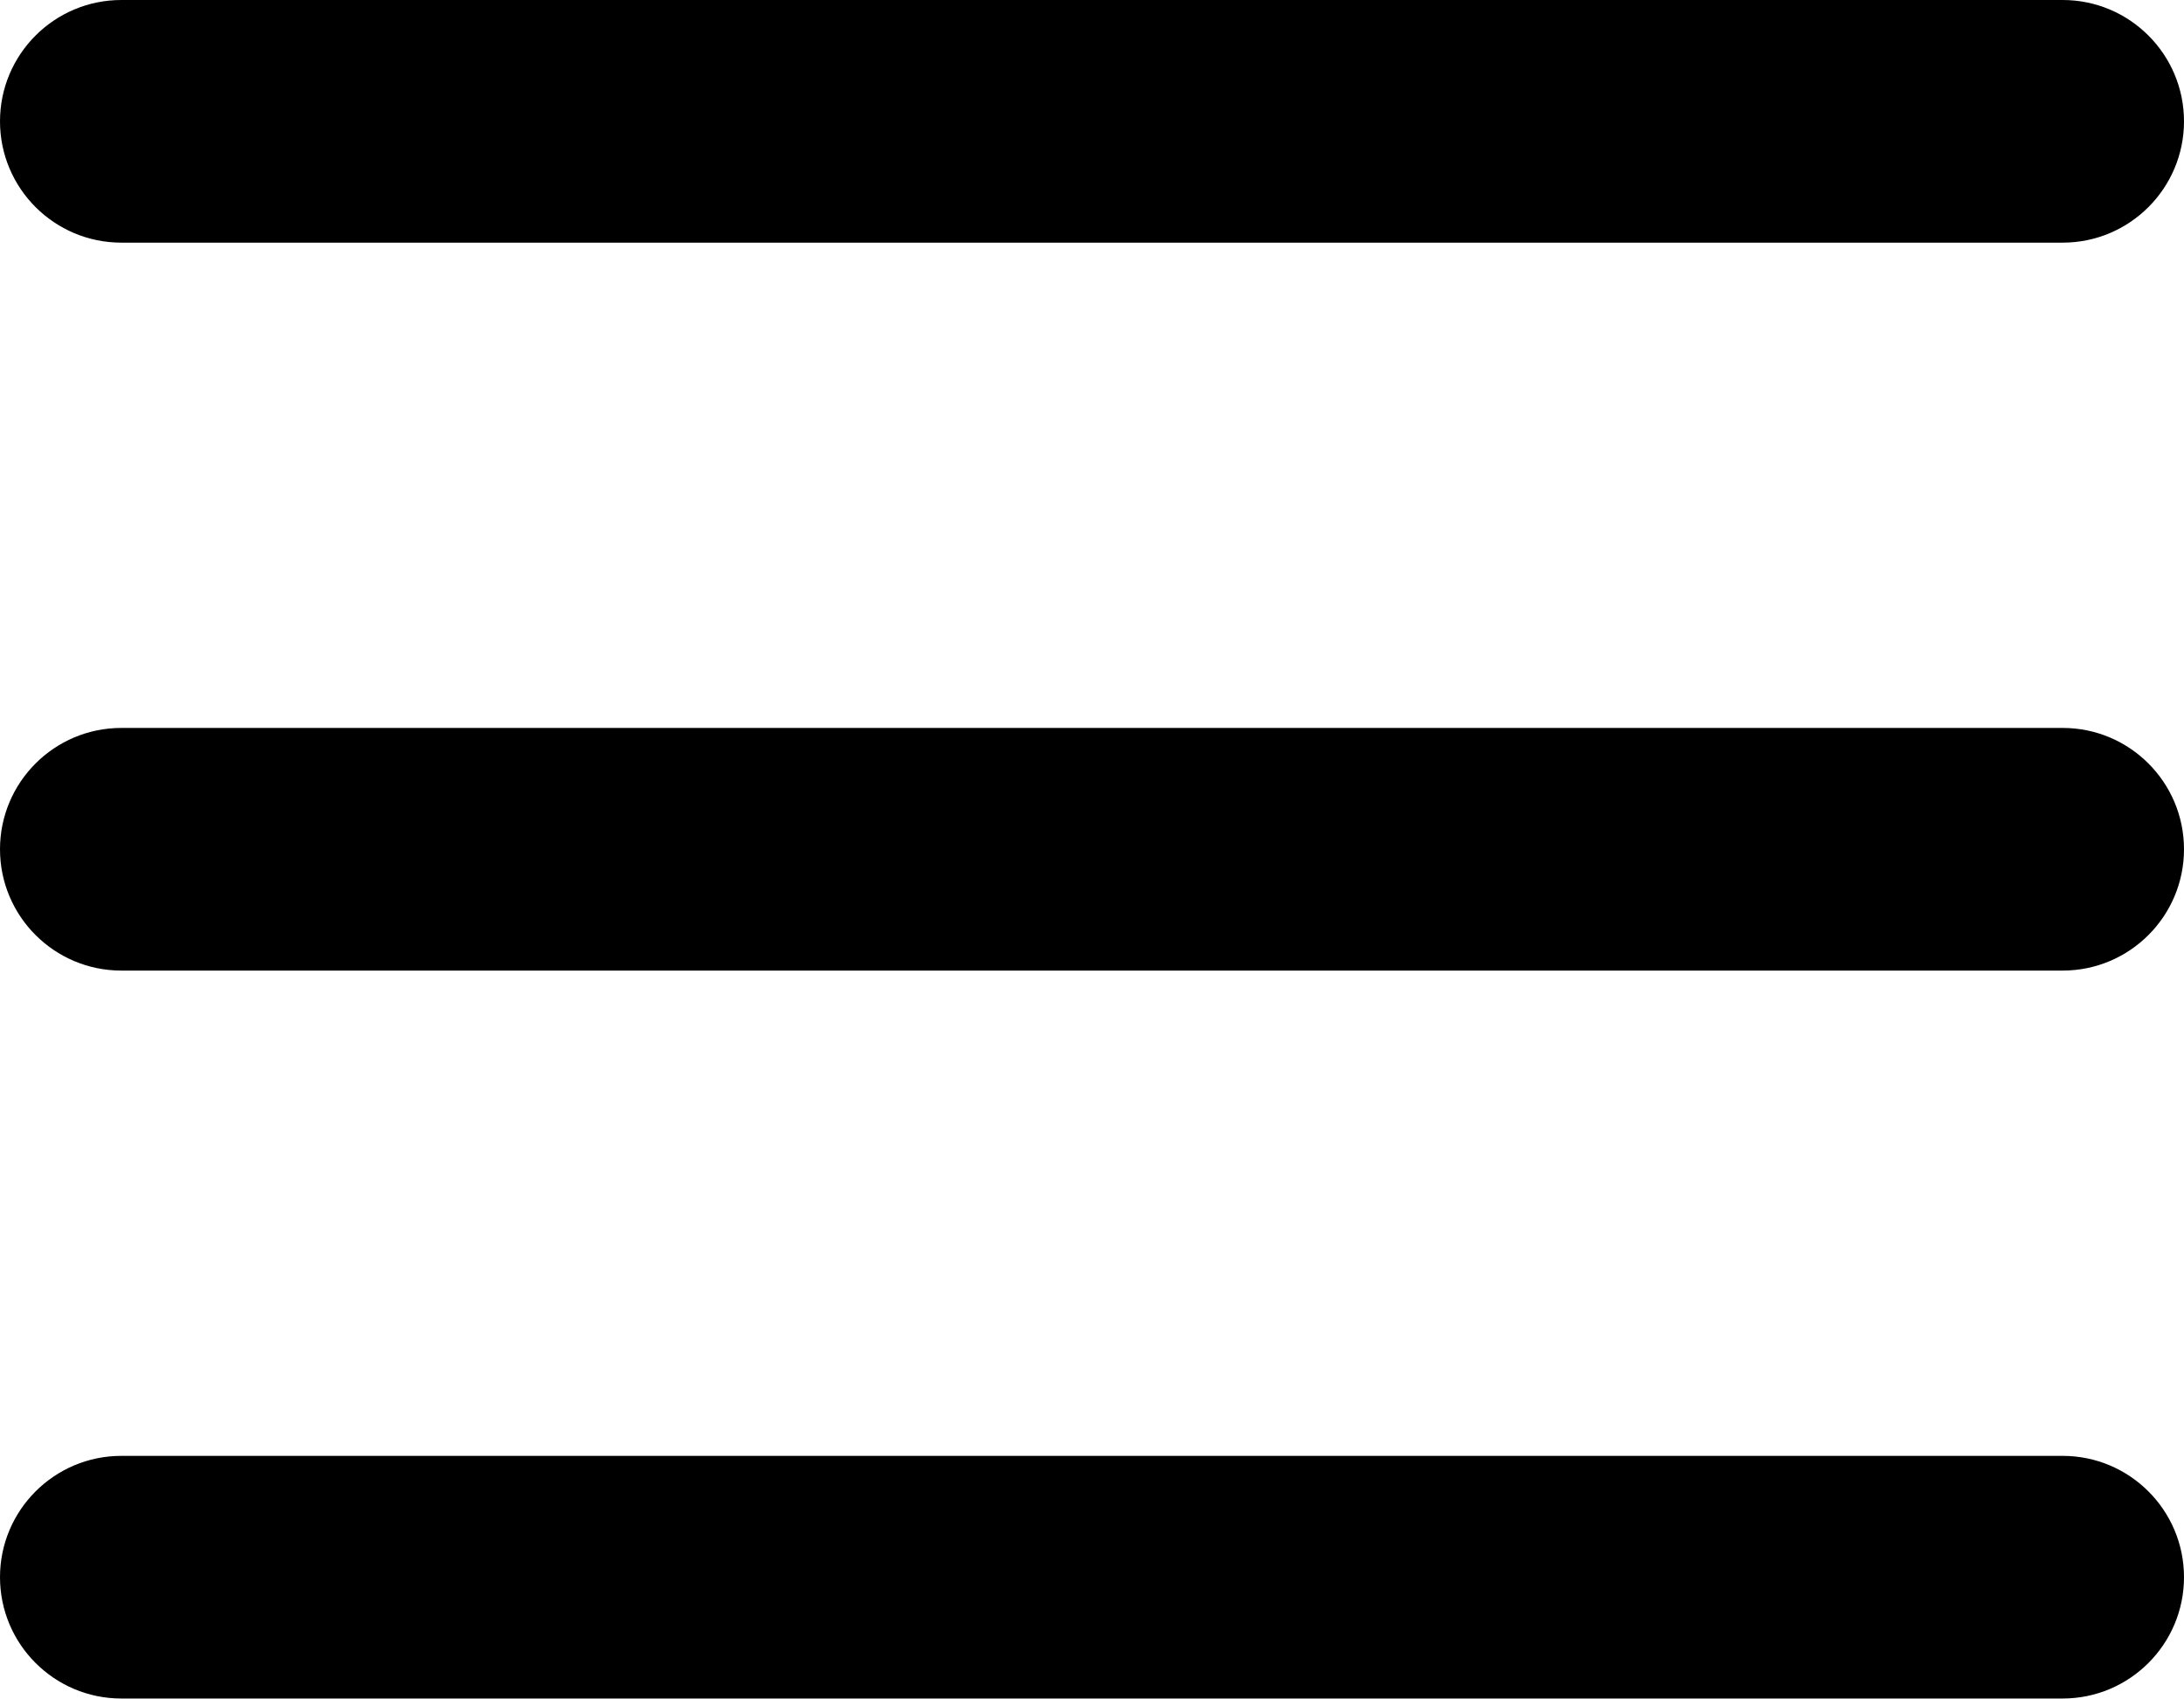
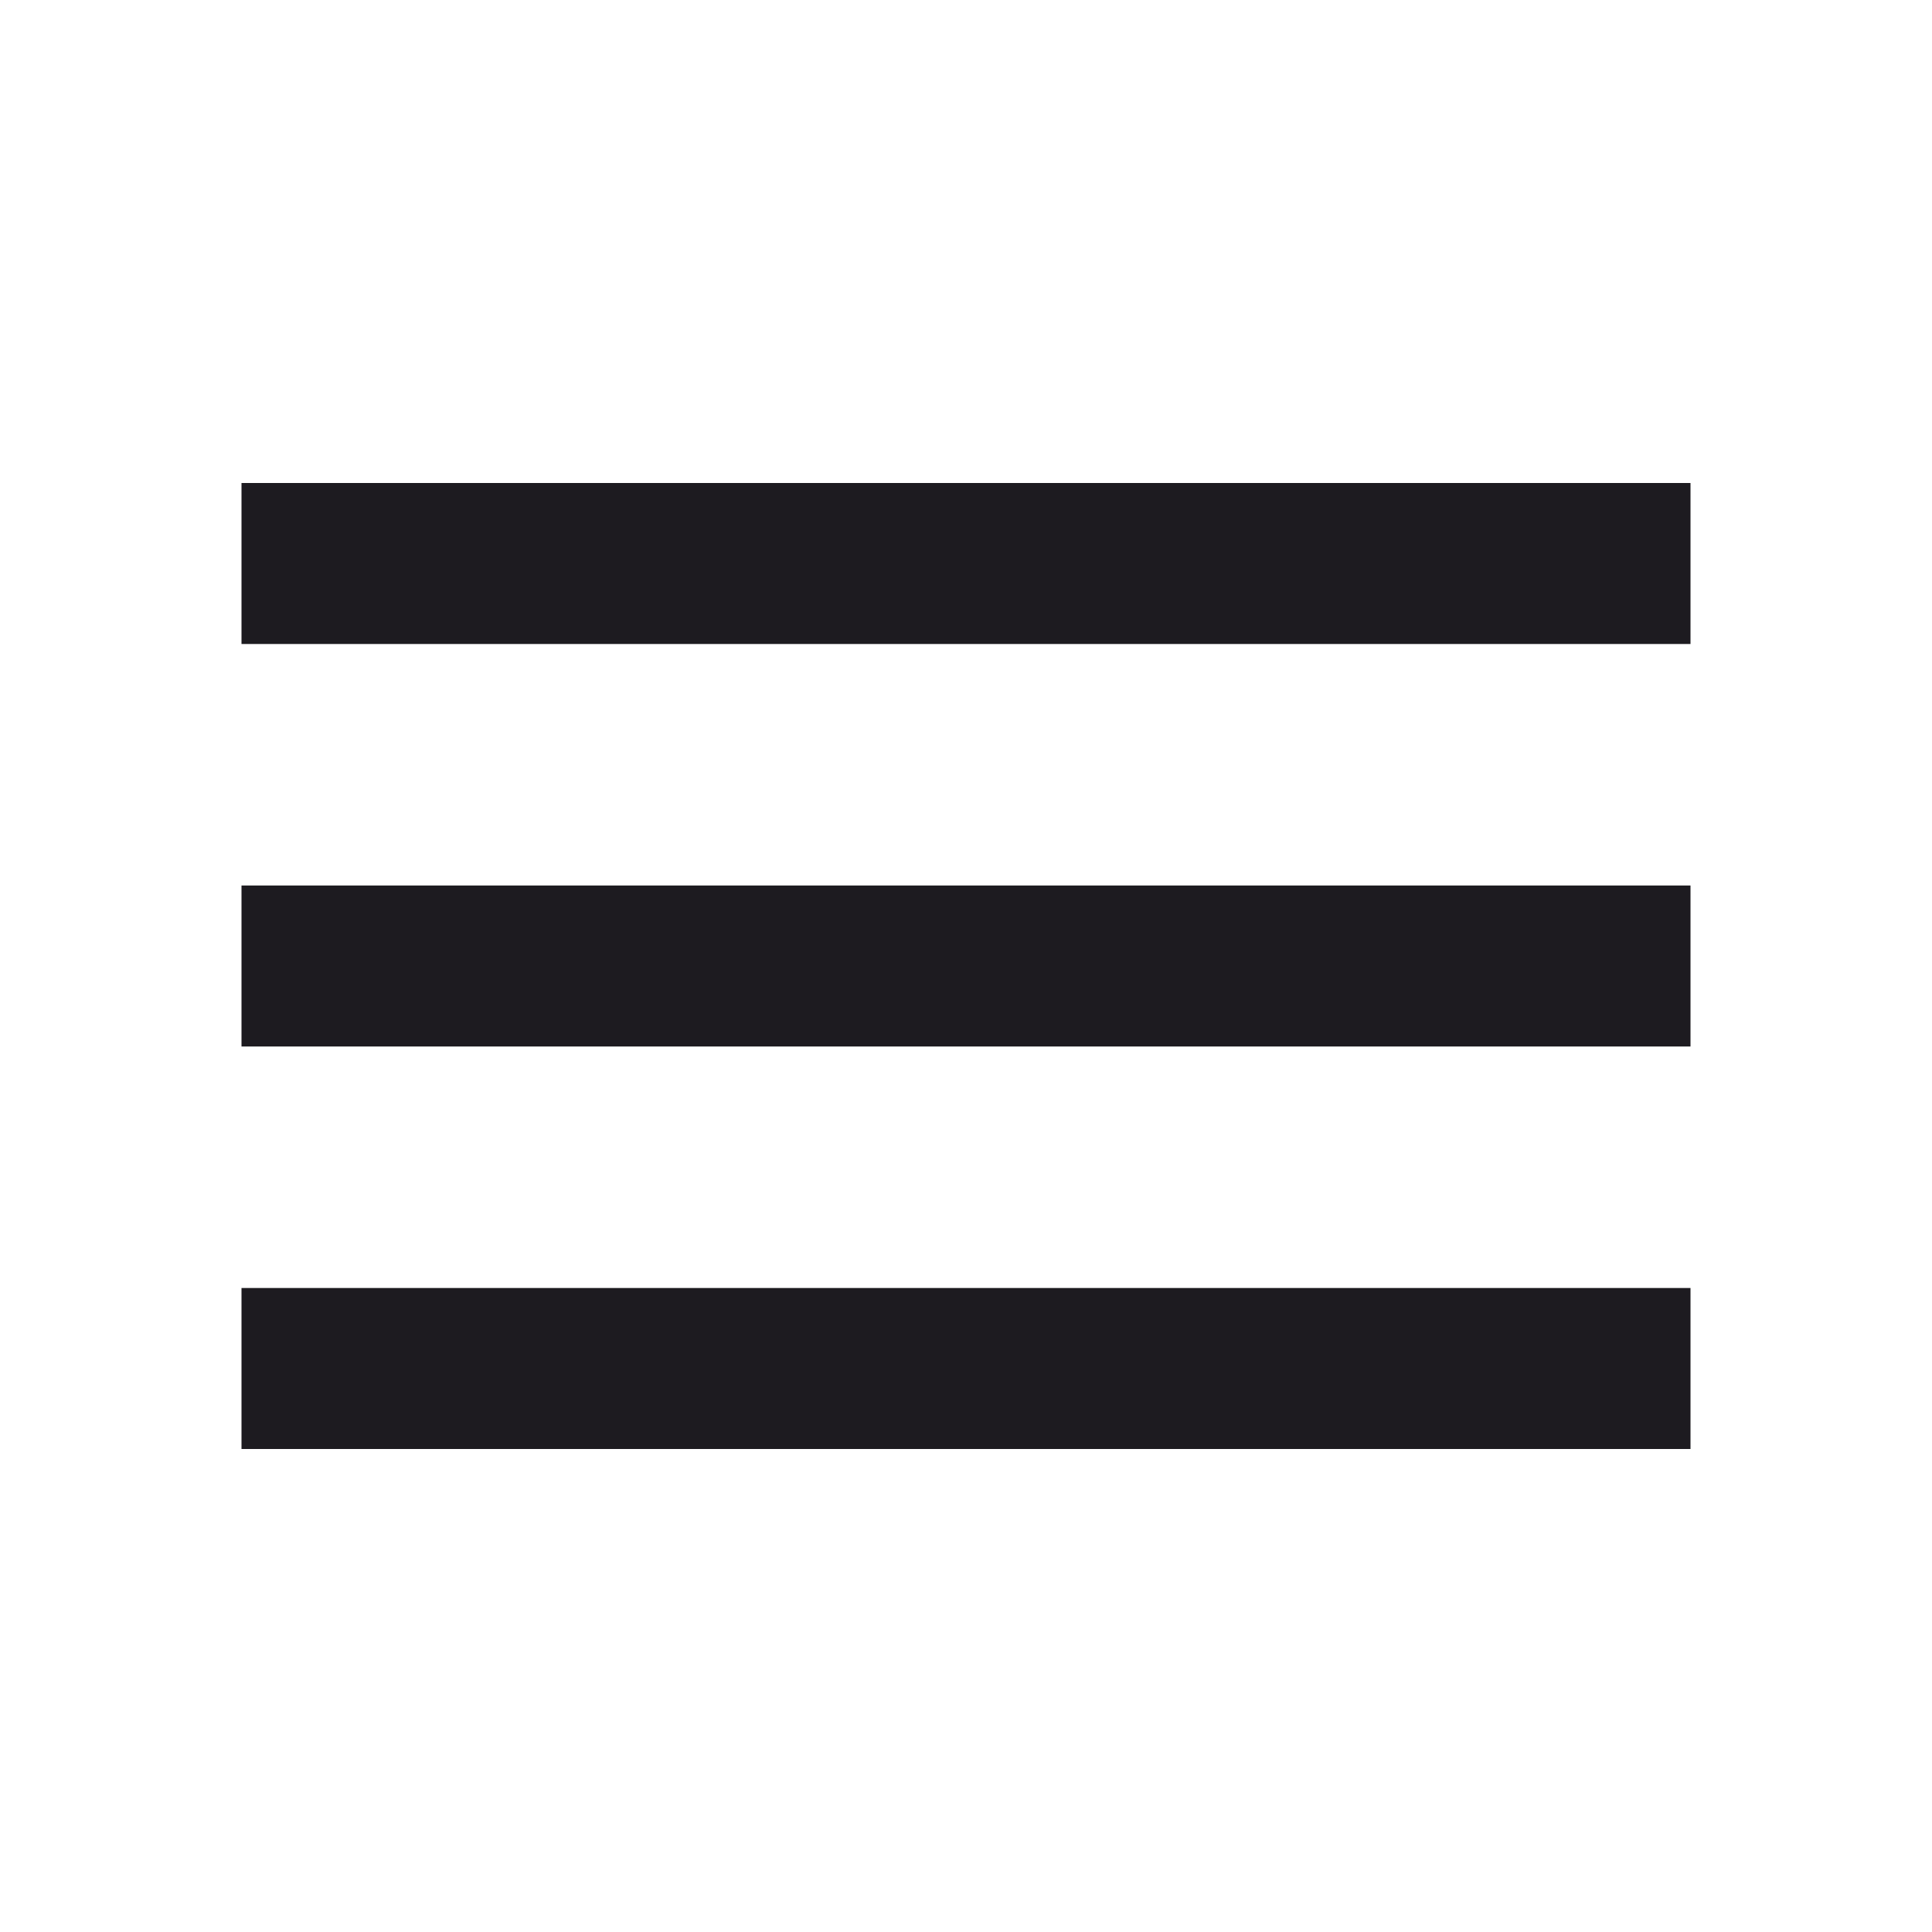
- <svg xmlns="http://www.w3.org/2000/svg" width="18" height="14" viewBox="0 0 18 14" fill="none">
-   <path d="M17 12C17.552 12 18 12.448 18 13C18 13.552 17.552 14 17 14H1C0.448 14 0 13.552 0 13C0 12.448 0.448 12 1 12H17ZM17 6C17.552 6 18 6.448 18 7C18 7.552 17.552 8 17 8H1C0.448 8 0 7.552 0 7C0 6.448 0.448 6 1 6H17ZM17 0C17.552 0 18 0.448 18 1C18 1.552 17.552 2 17 2H1C0.448 2 0 1.552 0 1C0 0.448 0.448 0 1 0H17Z" fill="black" />
+ <svg xmlns="http://www.w3.org/2000/svg" width="24" height="24" viewBox="0 0 24 24" fill="none">
+   <path d="M3 18V16H21V18H3ZM3 13V11H21V13H3ZM3 8V6H21V8H3Z" fill="#1D1B20" />
</svg>
